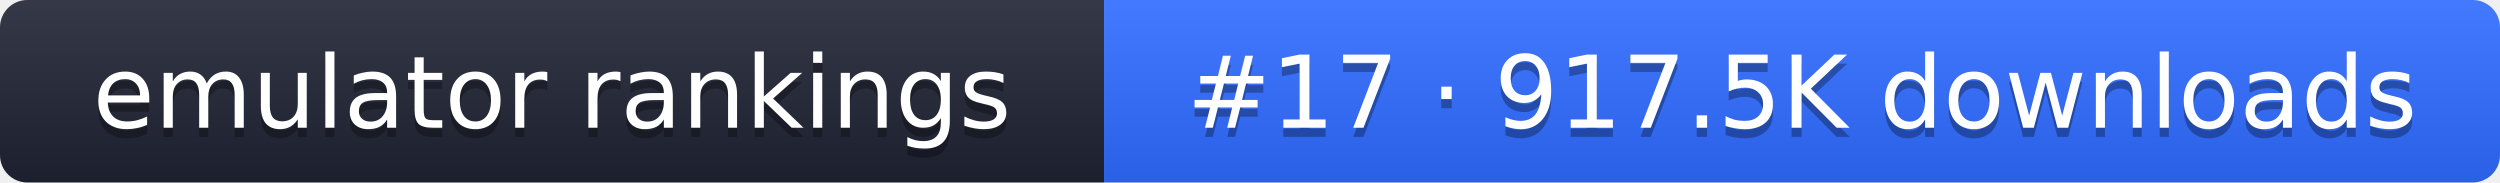
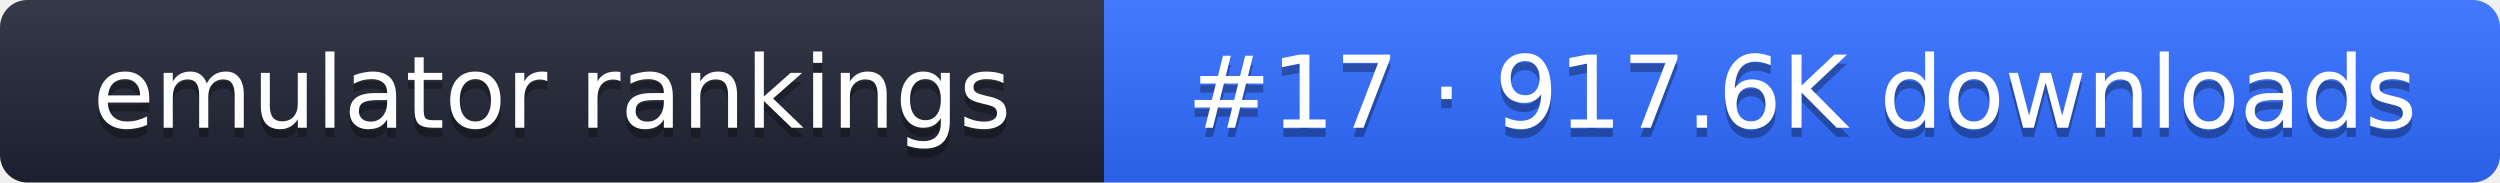
- <svg xmlns="http://www.w3.org/2000/svg" width="274" height="20" role="img" aria-label="emulator rankings: #17 · 917.5K downloads">
+ <svg xmlns="http://www.w3.org/2000/svg" width="274" height="20" role="img" aria-label="emulator rankings: #17 · 917.6K downloads">
  <linearGradient id="g" x2="0" y2="100%">
    <stop offset="0" stop-color="#fff" stop-opacity=".1" />
    <stop offset="1" stop-opacity=".1" />
  </linearGradient>
  <clipPath id="r">
    <rect width="274" height="20" rx="3" fill="#fff" />
  </clipPath>
  <g clip-path="url(#r)">
    <rect width="121" height="20" fill="#1f2433" />
    <rect x="121" width="153" height="20" fill="#2f6bff" />
    <rect width="274" height="20" fill="url(#g)" />
  </g>
  <g fill="#fff" text-anchor="middle" font-family="Verdana,DejaVu Sans,sans-serif" font-size="11">
    <text x="60.5" y="15" fill="#010101" fill-opacity=".3">emulator rankings</text>
    <text x="60.5" y="14">emulator rankings</text>
-     <text x="197.5" y="15" fill="#010101" fill-opacity=".3">#17 · 917.5K downloads</text>
-     <text x="197.5" y="14">#17 · 917.5K downloads</text>
+     <text x="197.5" y="15" fill="#010101" fill-opacity=".3">#17 · 917.6K downloads</text>
+     <text x="197.5" y="14">#17 · 917.6K downloads</text>
  </g>
</svg>
